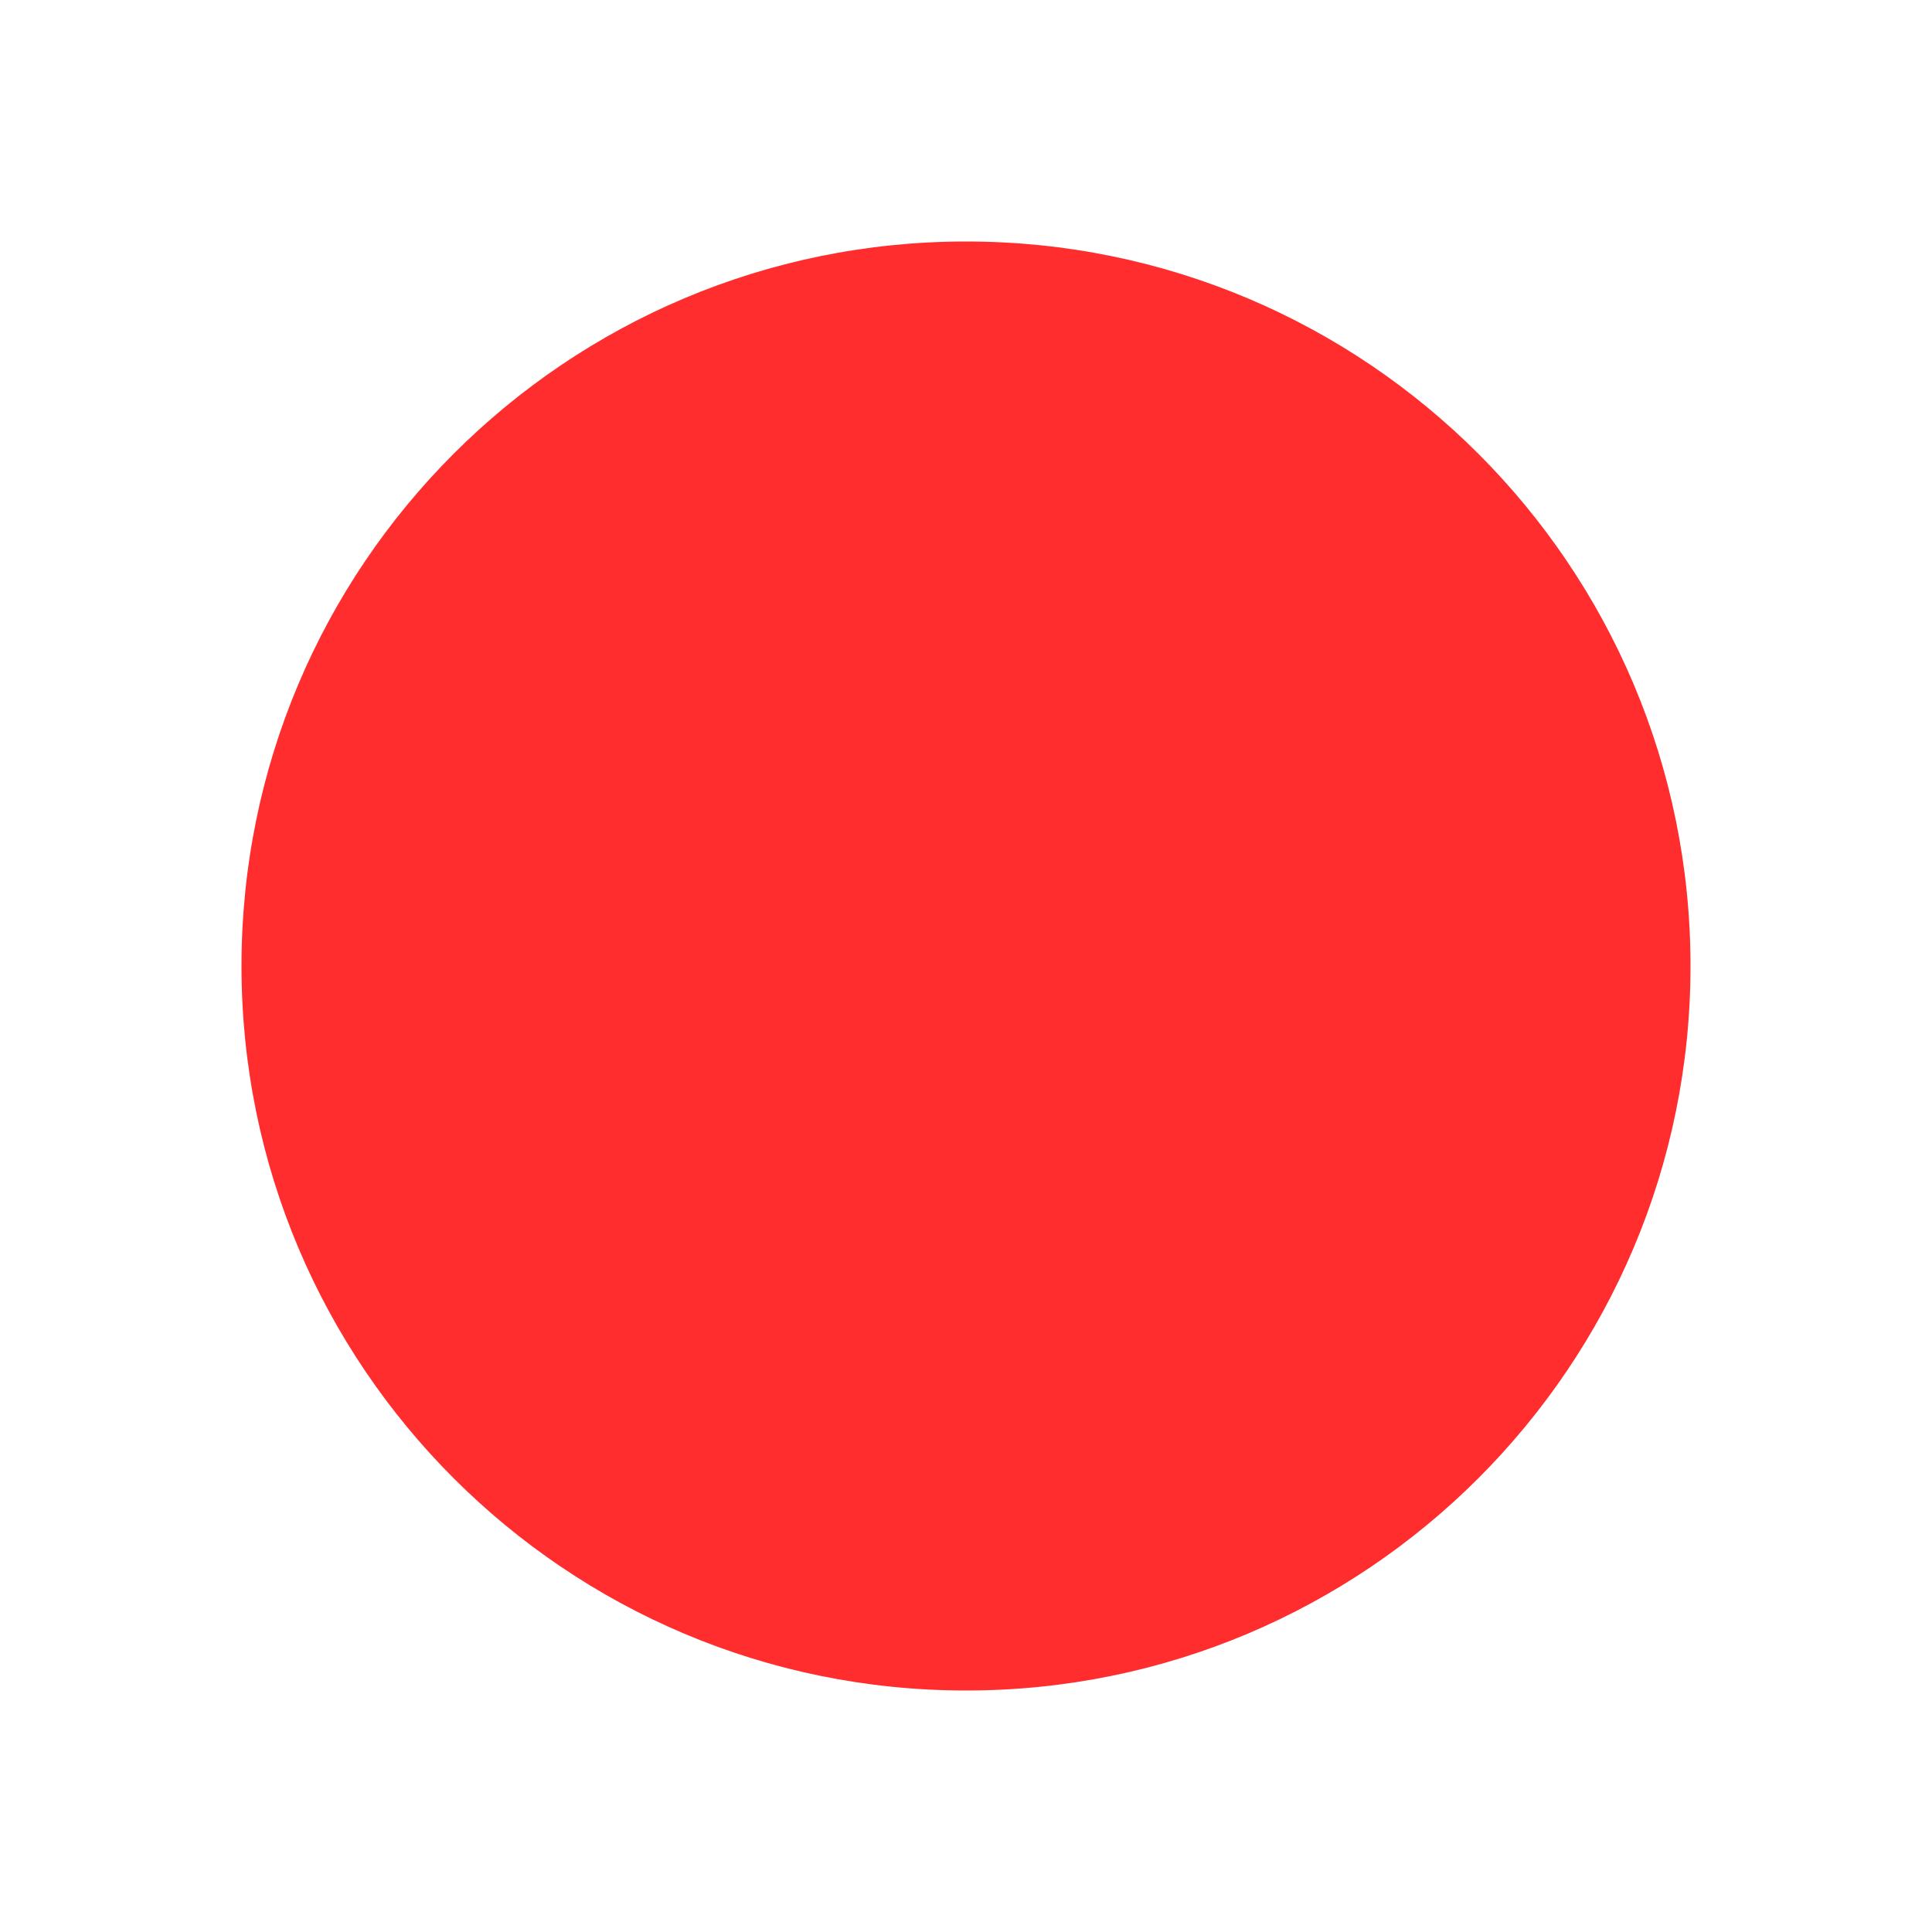
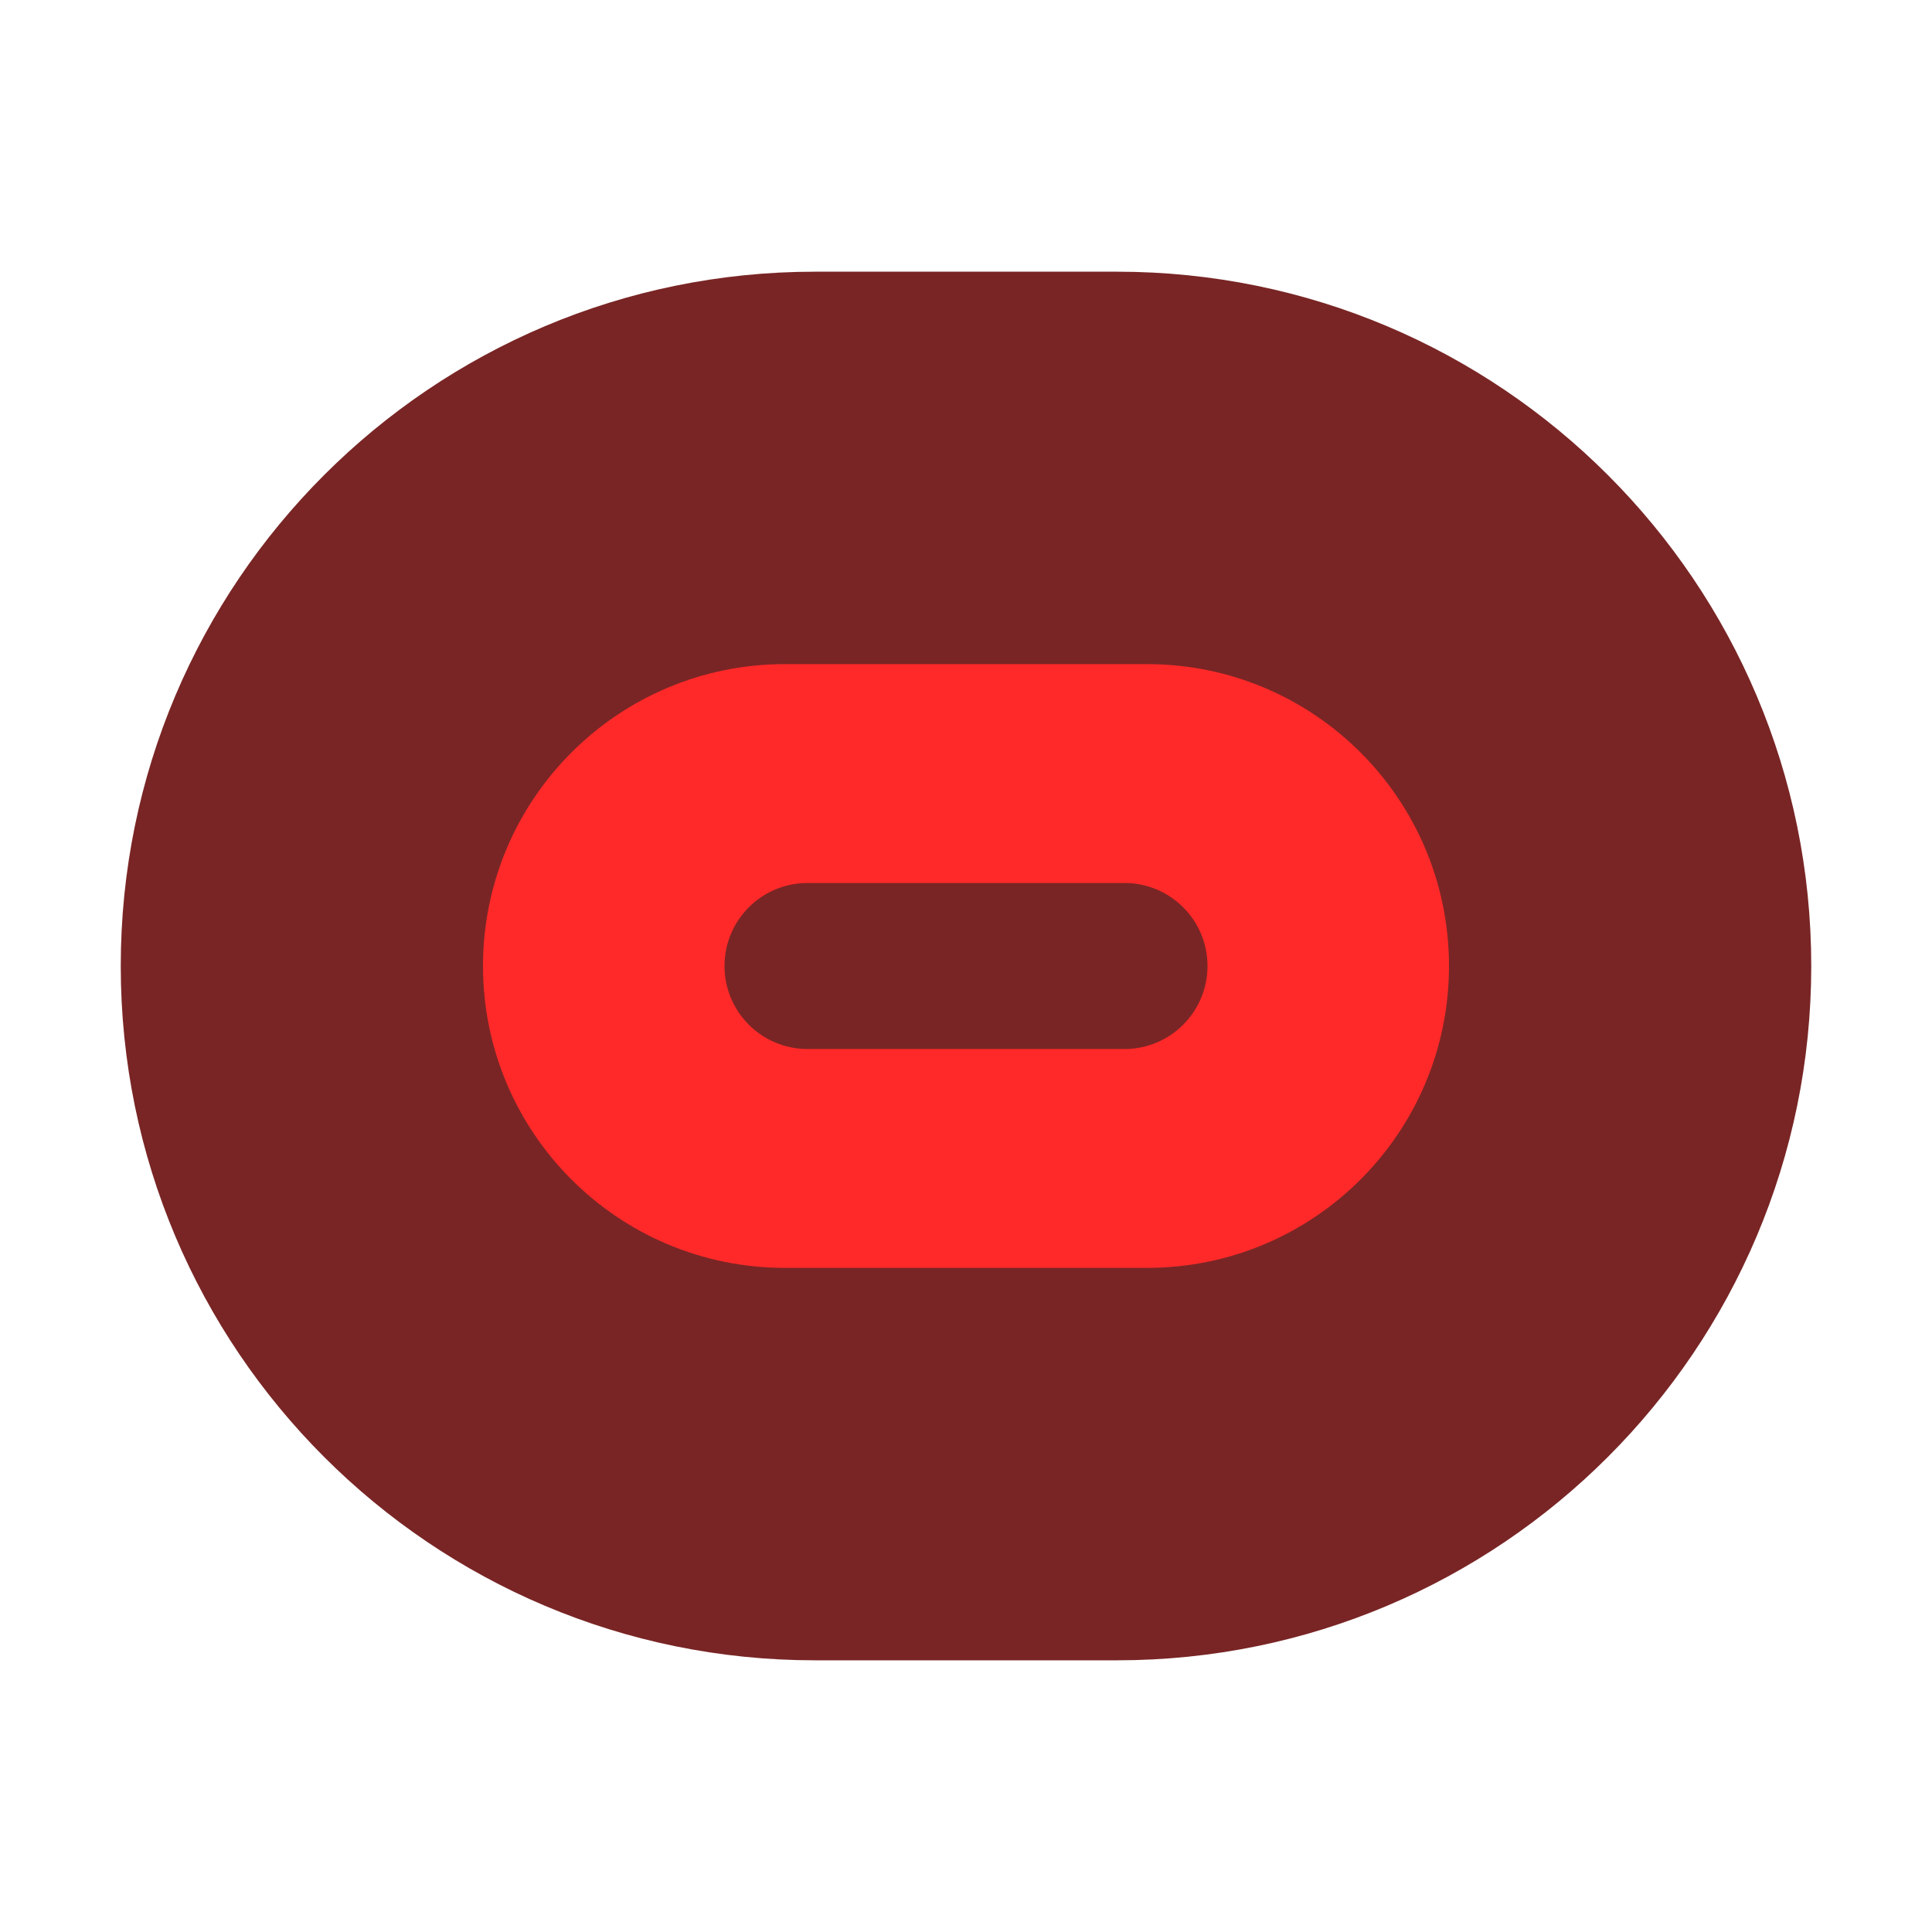
- <svg xmlns="http://www.w3.org/2000/svg" viewBox="0 0 64 64" role="img" aria-label="OSMINOG">
-   <circle cx="32" cy="32" r="24" fill="#FF2D2D" />
+ <svg xmlns="http://www.w3.org/2000/svg" viewBox="0 0 256 256">
+   <rect x="16" y="36" width="224" height="184" rx="92" fill="#792525" />
+   <rect x="64" y="88" width="128" height="80" rx="40" fill="#ff2929" />
+   <rect x="96" y="117" width="64" height="22" rx="11" fill="#792525" />
</svg>
